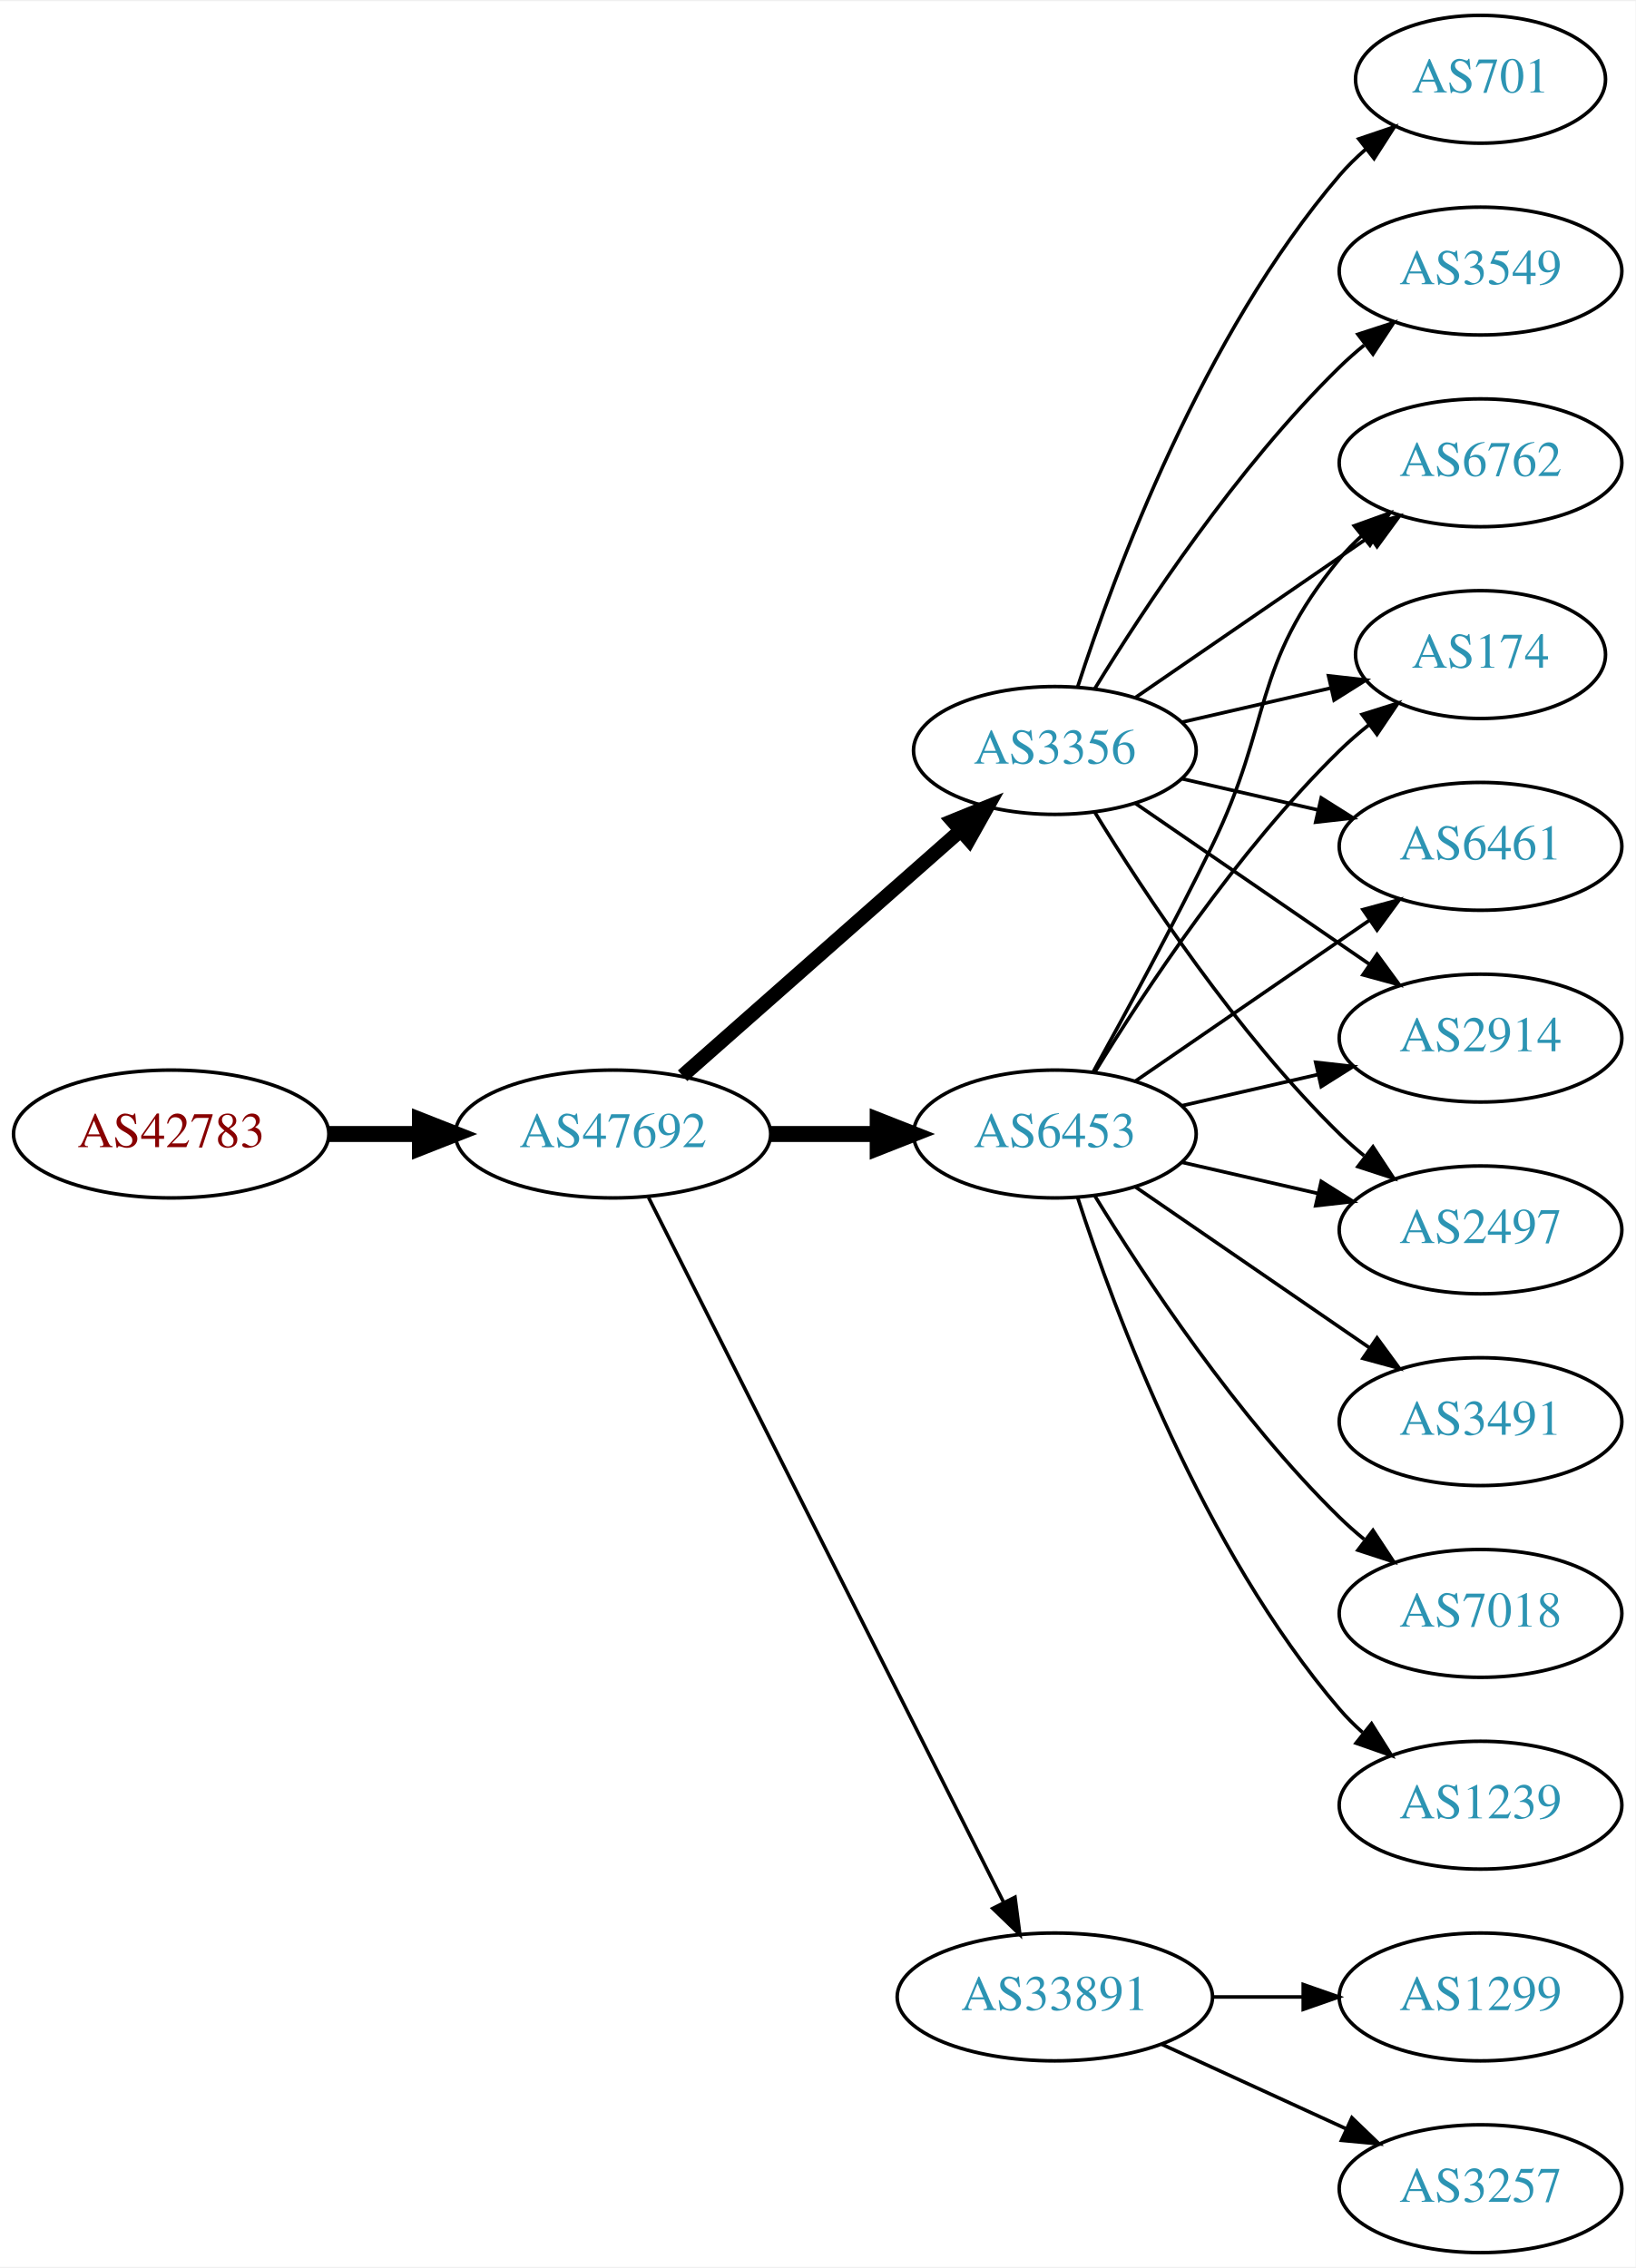
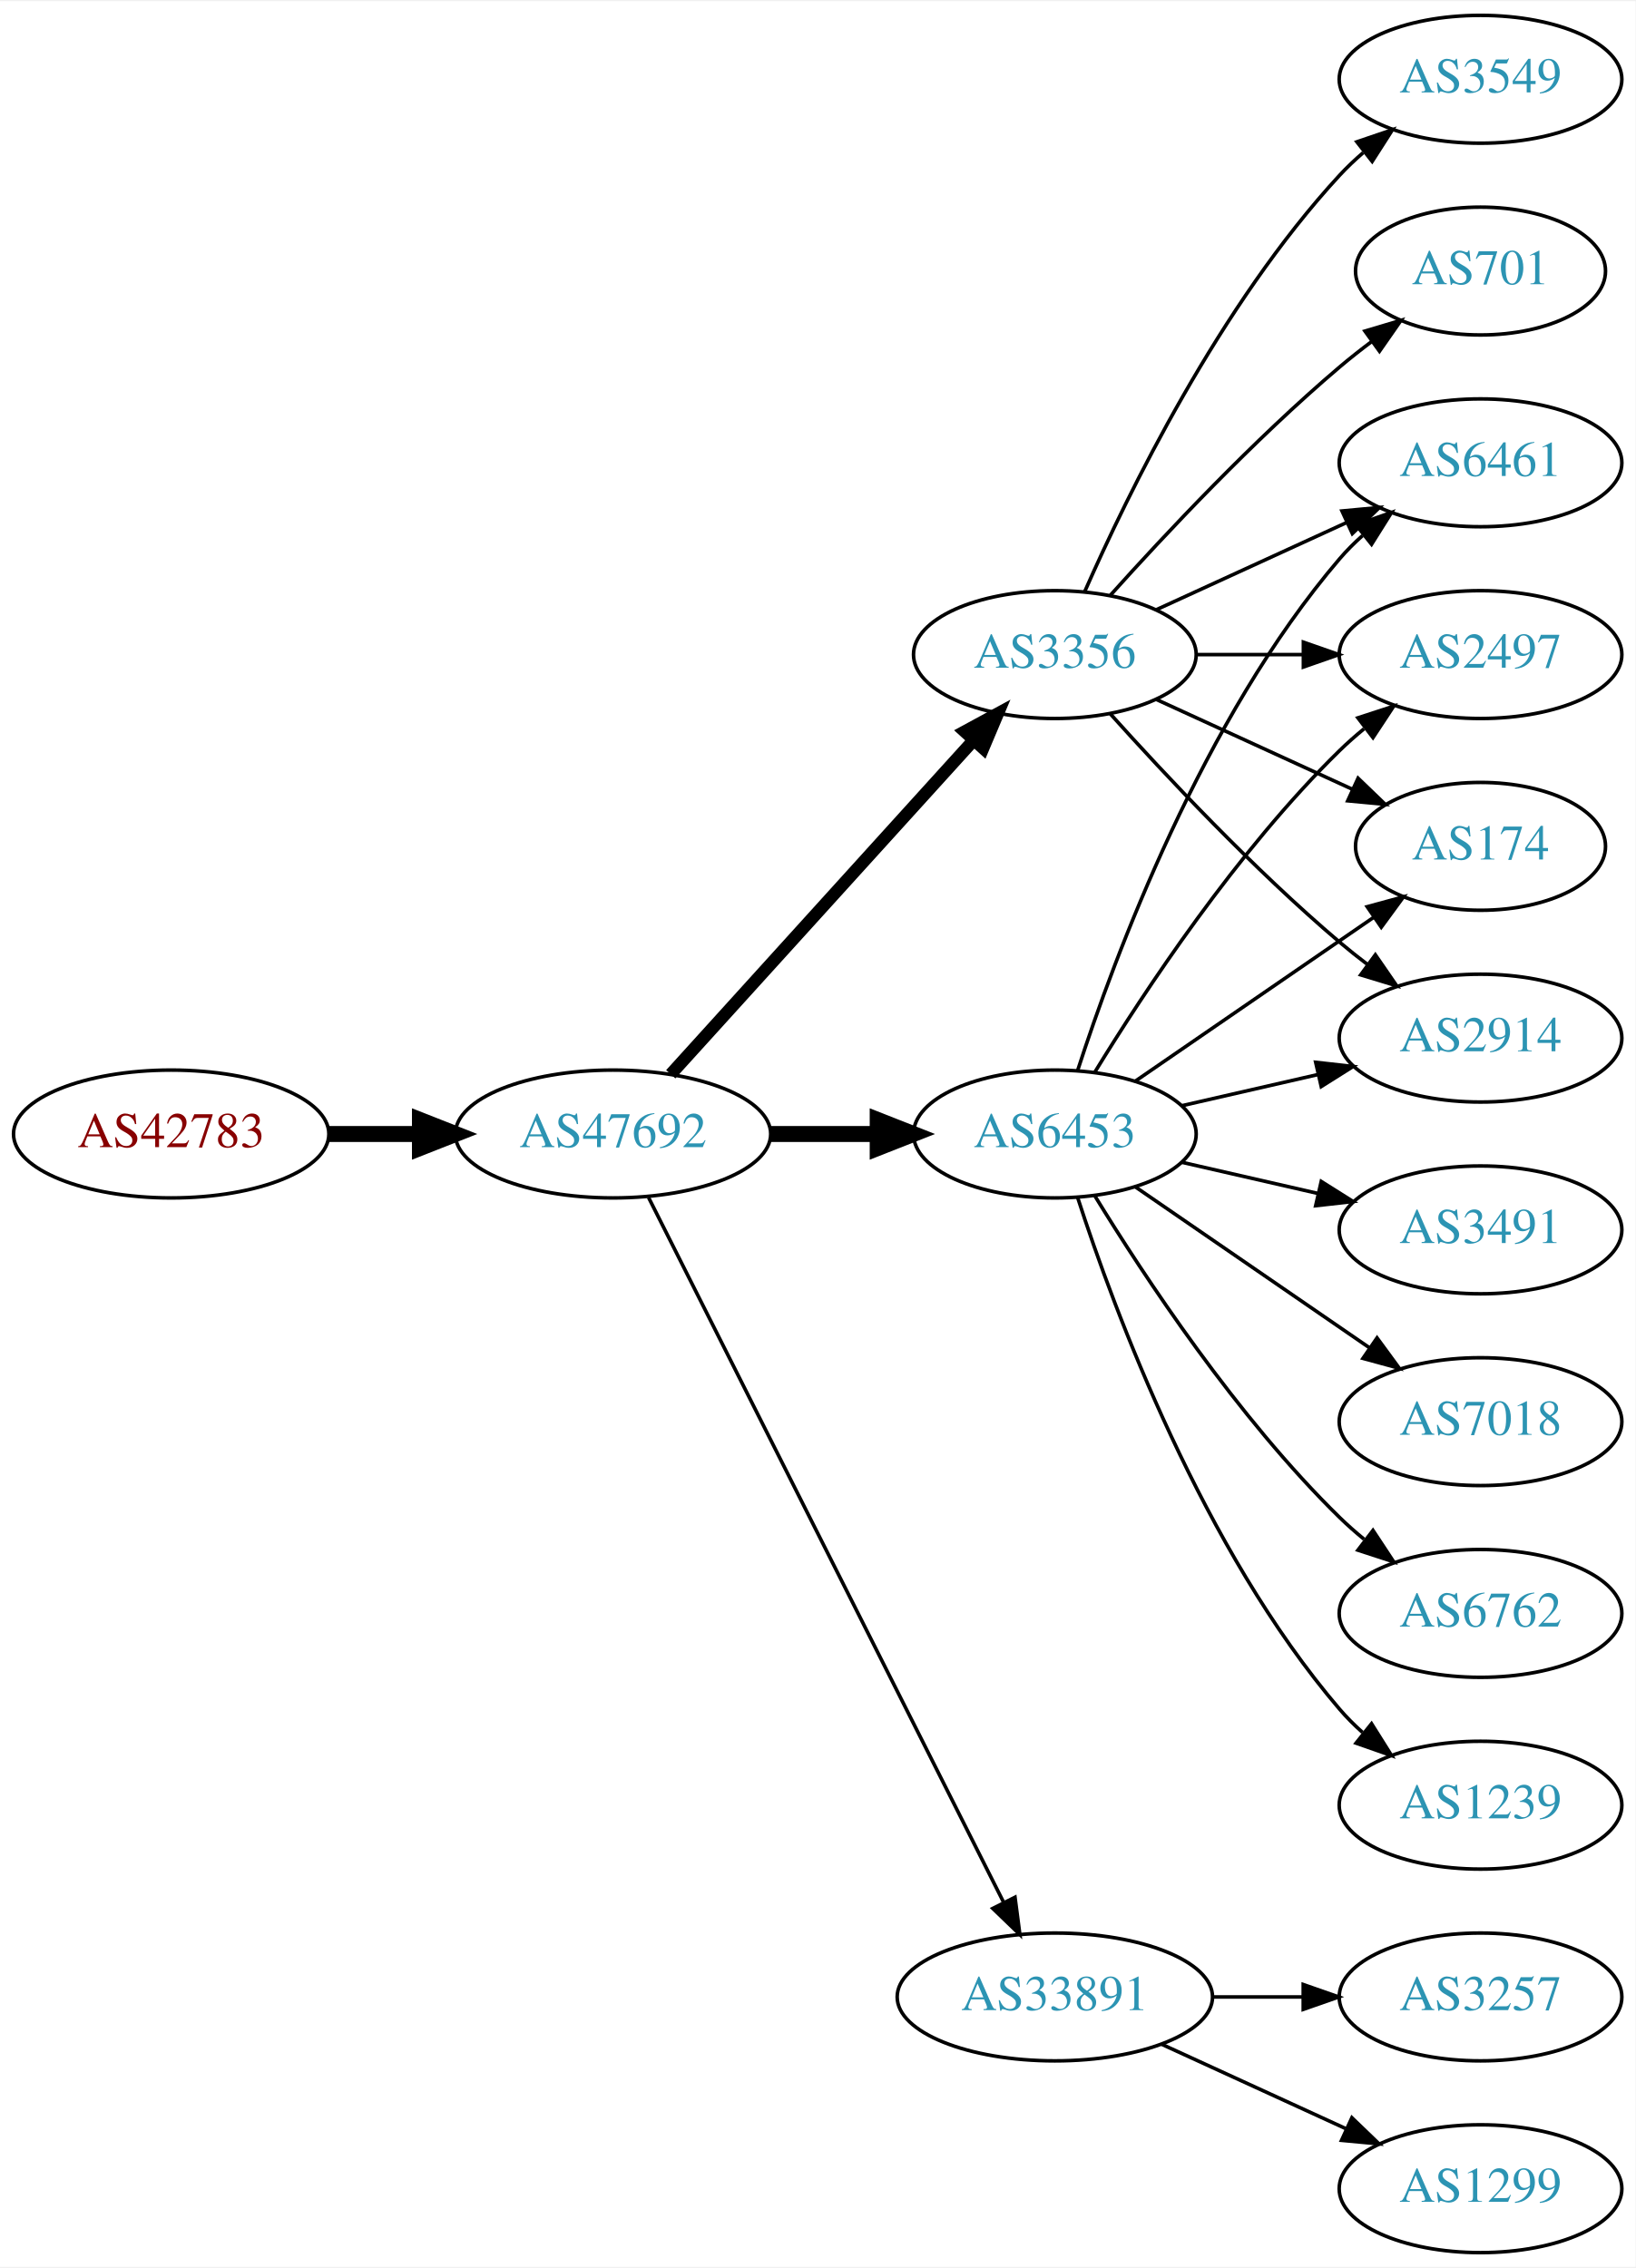
<svg xmlns="http://www.w3.org/2000/svg" xmlns:xlink="http://www.w3.org/1999/xlink" width="460pt" height="638pt" viewBox="0.00 0.00 460.47 638.00">
  <g id="graph0" class="graph" transform="scale(1 1) rotate(0) translate(4 634)">
    <polygon fill="white" stroke="none" points="-4,4 -4,-634 456.469,-634 456.469,4 -4,4" />
    <g id="node1" class="node">
      <g id="a_node1">
        <a xlink:href="/asn/42783" xlink:title="AS42783 ~ ACP Gruppe [AT]">
          <ellipse fill="#ffffff" stroke="black" cx="44.196" cy="-315" rx="44.393" ry="18" />
          <text text-anchor="middle" x="44.196" y="-311.3" font-family="Times,serif" font-size="14.00" fill="#880000">AS42783</text>
        </a>
      </g>
    </g>
    <g id="node2" class="node">
      <g id="a_node2">
        <a xlink:href="/asn/47692" xlink:title="AS47692 ~ Nessus GmbH [AT]">
          <ellipse fill="#ffffff" stroke="black" cx="168.588" cy="-315" rx="44.393" ry="18" />
          <text text-anchor="middle" x="168.588" y="-311.3" font-family="Times,serif" font-size="14.00" fill="#2c94b3">AS47692</text>
        </a>
      </g>
    </g>
    <g id="edge1" class="edge">
      <path fill="none" stroke="black" stroke-width="4.5" d="M88.692,-315C96.898,-315 105.569,-315 114.041,-315" />
      <polygon fill="black" stroke="black" stroke-width="4.5" points="114.233,-318.938 124.233,-315 114.233,-311.063 114.233,-318.938" />
    </g>
    <g id="node3" class="node">
      <g id="a_node3">
+         <a xlink:href="/asn/3356" xlink:title="AS3356 ~ Level 3 Parent, LLC [US]">
+           <ellipse fill="#ffffff" stroke="black" cx="292.98" cy="-450" rx="39.794" ry="18" />
+           <text text-anchor="middle" x="292.98" y="-446.3" font-family="Times,serif" font-size="14.00" fill="#2c94b3">AS3356</text>
+         </a>
+       </g>
+     </g>
+     <g id="edge2" class="edge">
+       <path fill="none" stroke="black" stroke-width="3.5" d="M184.842,-331.825C206.305,-355.499 245.536,-398.771 270.104,-425.87" />
+       <polygon fill="black" stroke="black" stroke-width="3.5" points="267.609,-428.329 276.919,-433.387 272.795,-423.628 267.609,-428.329" />
+     </g>
+     <g id="node4" class="node">
+       <g id="a_node4">
        <a xlink:href="/asn/6453" xlink:title="AS6453 ~ TATA COMMUNICATIONS (AMERICA) INC [US]">
          <ellipse fill="#ffffff" stroke="black" cx="292.98" cy="-315" rx="39.794" ry="18" />
          <text text-anchor="middle" x="292.98" y="-311.3" font-family="Times,serif" font-size="14.00" fill="#2c94b3">AS6453</text>
        </a>
      </g>
    </g>
-     <g id="edge2" class="edge">
+     <g id="edge3" class="edge">
      <path fill="none" stroke="black" stroke-width="4.5" d="M213.084,-315C222.773,-315 233.11,-315 243.002,-315" />
      <polygon fill="black" stroke="black" stroke-width="4.5" points="243.105,-318.938 253.105,-315 243.105,-311.063 243.105,-318.938" />
-     </g>
-     <g id="node4" class="node">
-       <g id="a_node4">
-         <a xlink:href="/asn/3356" xlink:title="AS3356 ~ Level 3 Parent, LLC [US]">
-           <ellipse fill="#ffffff" stroke="black" cx="292.98" cy="-423" rx="39.794" ry="18" />
-           <text text-anchor="middle" x="292.98" y="-419.3" font-family="Times,serif" font-size="14.00" fill="#2c94b3">AS3356</text>
-         </a>
-       </g>
-     </g>
-     <g id="edge3" class="edge">
-       <path fill="none" stroke="black" stroke-width="4" d="M188.177,-331.403C208.994,-349.772 242.87,-379.665 266.23,-400.278" />
-       <polygon fill="black" stroke="black" stroke-width="4" points="264.202,-403.156 274.016,-407.148 268.833,-397.907 264.202,-403.156" />
    </g>
    <g id="node5" class="node">
      <g id="a_node5">
        <a xlink:href="/asn/33891" xlink:title="AS33891 ~ CORE-BACKBONE GMBH GLOBAL NETWORK [DE]">
          <ellipse fill="#ffffff" stroke="black" cx="292.98" cy="-72" rx="44.393" ry="18" />
          <text text-anchor="middle" x="292.98" y="-68.3" font-family="Times,serif" font-size="14.00" fill="#2c94b3">AS33891</text>
        </a>
      </g>
    </g>
    <g id="edge4" class="edge">
      <path fill="none" stroke="black" d="M178.588,-297.132C199.859,-254.899 253.335,-148.728 278.496,-98.773" />
      <polygon fill="black" stroke="black" points="281.76,-100.072 283.132,-89.567 275.508,-96.924 281.76,-100.072" />
    </g>
    <g id="node6" class="node">
      <g id="a_node6">
-         <a xlink:href="/asn/6461" xlink:title="AS6461 ~ Zayo Bandwidth [US]">
-           <ellipse fill="#ffffff" stroke="black" cx="412.823" cy="-396" rx="39.794" ry="18" />
-           <text text-anchor="middle" x="412.823" y="-392.3" font-family="Times,serif" font-size="14.00" fill="#2c94b3">AS6461</text>
+         <a xlink:href="/asn/174" xlink:title="AS174 ~ Cogent Communications [US]">
+           <ellipse fill="#ffffff" stroke="black" cx="412.823" cy="-396" rx="35.194" ry="18" />
+           <text text-anchor="middle" x="412.823" y="-392.3" font-family="Times,serif" font-size="14.00" fill="#2c94b3">AS174</text>
        </a>
      </g>
    </g>
    <g id="edge5" class="edge">
-       <path fill="none" stroke="black" d="M315.595,-329.857C334.083,-342.565 360.897,-360.995 381.526,-375.175" />
-       <polygon fill="black" stroke="black" points="379.723,-378.183 389.947,-380.963 383.688,-372.414 379.723,-378.183" />
+       <path fill="none" stroke="black" d="M321.609,-437.339C338.025,-429.817 359.007,-420.202 376.604,-412.139" />
+       <polygon fill="black" stroke="black" points="378.348,-415.189 385.981,-407.842 375.432,-408.826 378.348,-415.189" />
    </g>
    <g id="node7" class="node">
      <g id="a_node7">
-         <a xlink:href="/asn/3491" xlink:title="AS3491 ~ PCCW Global, Inc. [US]">
-           <ellipse fill="#ffffff" stroke="black" cx="412.823" cy="-234" rx="39.794" ry="18" />
-           <text text-anchor="middle" x="412.823" y="-230.3" font-family="Times,serif" font-size="14.00" fill="#2c94b3">AS3491</text>
-         </a>
-       </g>
-     </g>
-     <g id="edge6" class="edge">
-       <path fill="none" stroke="black" d="M315.595,-300.143C334.083,-287.435 360.897,-269.005 381.526,-254.825" />
-       <polygon fill="black" stroke="black" points="383.688,-257.586 389.947,-249.037 379.723,-251.817 383.688,-257.586" />
-     </g>
-     <g id="node8" class="node">
-       <g id="a_node8">
-         <a xlink:href="/asn/7018" xlink:title="AS7018 ~ AT&amp;T Services, Inc. [US]">
-           <ellipse fill="#ffffff" stroke="black" cx="412.823" cy="-180" rx="39.794" ry="18" />
-           <text text-anchor="middle" x="412.823" y="-176.3" font-family="Times,serif" font-size="14.00" fill="#2c94b3">AS7018</text>
-         </a>
-       </g>
-     </g>
-     <g id="edge7" class="edge">
-       <path fill="none" stroke="black" d="M304.246,-297.56C318.055,-275.009 344.243,-235.278 373.176,-207 375.317,-204.908 377.634,-202.863 380.034,-200.894" />
-       <polygon fill="black" stroke="black" points="382.544,-203.382 388.375,-194.536 378.301,-197.815 382.544,-203.382" />
-     </g>
-     <g id="node9" class="node">
-       <g id="a_node9">
        <a xlink:href="/asn/2914" xlink:title="AS2914 ~ NTT America, Inc. [US]">
          <ellipse fill="#ffffff" stroke="black" cx="412.823" cy="-342" rx="39.794" ry="18" />
          <text text-anchor="middle" x="412.823" y="-338.3" font-family="Times,serif" font-size="14.00" fill="#2c94b3">AS2914</text>
        </a>
      </g>
    </g>
+     <g id="edge6" class="edge">
+       <path fill="none" stroke="black" d="M308.626,-433.275C323.927,-416.235 349.025,-389.477 373.176,-369 375.674,-366.883 378.334,-364.768 381.045,-362.707" />
+       <polygon fill="black" stroke="black" points="383.212,-365.459 389.222,-356.734 379.082,-359.806 383.212,-365.459" />
+     </g>
+     <g id="node8" class="node">
+       <g id="a_node8">
+         <a xlink:href="/asn/6461" xlink:title="AS6461 ~ Zayo Bandwidth [US]">
+           <ellipse fill="#ffffff" stroke="black" cx="412.823" cy="-504" rx="39.794" ry="18" />
+           <text text-anchor="middle" x="412.823" y="-500.3" font-family="Times,serif" font-size="14.00" fill="#2c94b3">AS6461</text>
+         </a>
+       </g>
+     </g>
+     <g id="edge7" class="edge">
+       <path fill="none" stroke="black" d="M321.609,-462.661C337.566,-469.973 357.837,-479.261 375.119,-487.181" />
+       <polygon fill="black" stroke="black" points="373.818,-490.435 384.367,-491.419 376.734,-484.071 373.818,-490.435" />
+     </g>
+     <g id="node9" class="node">
+       <g id="a_node9">
+         <a xlink:href="/asn/3549" xlink:title="AS3549 ~ Level 3 Parent, LLC [US]">
+           <ellipse fill="#ffffff" stroke="black" cx="412.823" cy="-612" rx="39.794" ry="18" />
+           <text text-anchor="middle" x="412.823" y="-608.3" font-family="Times,serif" font-size="14.00" fill="#2c94b3">AS3549</text>
+         </a>
+       </g>
+     </g>
    <g id="edge8" class="edge">
-       <path fill="none" stroke="black" d="M328.7,-322.955C340.7,-325.704 354.32,-328.825 367.013,-331.733" />
-       <polygon fill="black" stroke="black" points="366.415,-335.187 376.945,-334.009 367.979,-328.364 366.415,-335.187" />
+       <path fill="none" stroke="black" d="M301.396,-467.761C313.464,-495.183 339.436,-548.473 373.176,-585 375.207,-587.198 377.446,-589.319 379.792,-591.34" />
+       <polygon fill="black" stroke="black" points="378.004,-594.386 388.036,-597.794 382.319,-588.874 378.004,-594.386" />
    </g>
    <g id="node10" class="node">
      <g id="a_node10">
        <a xlink:href="/asn/2497" xlink:title="AS2497 ~ Internet Initiative Japan Inc. [JP]">
+           <ellipse fill="#ffffff" stroke="black" cx="412.823" cy="-450" rx="39.794" ry="18" />
+           <text text-anchor="middle" x="412.823" y="-446.3" font-family="Times,serif" font-size="14.00" fill="#2c94b3">AS2497</text>
+         </a>
+       </g>
+     </g>
+     <g id="edge9" class="edge">
+       <path fill="none" stroke="black" d="M332.893,-450C342.446,-450 352.796,-450 362.759,-450" />
+       <polygon fill="black" stroke="black" points="362.951,-453.5 372.951,-450 362.951,-446.5 362.951,-453.5" />
+     </g>
+     <g id="node11" class="node">
+       <g id="a_node11">
+         <a xlink:href="/asn/701" xlink:title="AS701 ~ UUNET [US]">
+           <ellipse fill="#ffffff" stroke="black" cx="412.823" cy="-558" rx="35.194" ry="18" />
+           <text text-anchor="middle" x="412.823" y="-554.3" font-family="Times,serif" font-size="14.00" fill="#2c94b3">AS701</text>
+         </a>
+       </g>
+     </g>
+     <g id="edge10" class="edge">
+       <path fill="none" stroke="black" d="M308.626,-466.725C323.927,-483.765 349.025,-510.523 373.176,-531 376.029,-533.418 379.094,-535.833 382.205,-538.169" />
+       <polygon fill="black" stroke="black" points="380.278,-541.095 390.433,-544.116 384.378,-535.422 380.278,-541.095" />
+     </g>
+     <g id="edge16" class="edge">
+       <path fill="none" stroke="black" d="M315.595,-329.857C334.432,-342.805 361.912,-361.693 382.687,-375.973" />
+       <polygon fill="black" stroke="black" points="380.913,-379.001 391.136,-381.781 384.878,-373.232 380.913,-379.001" />
+     </g>
+     <g id="edge15" class="edge">
+       <path fill="none" stroke="black" d="M328.7,-322.955C340.7,-325.704 354.32,-328.825 367.013,-331.733" />
+       <polygon fill="black" stroke="black" points="366.415,-335.187 376.945,-334.009 367.979,-328.364 366.415,-335.187" />
+     </g>
+     <g id="edge18" class="edge">
+       <path fill="none" stroke="black" d="M299.428,-332.991C309.742,-364.816 334.604,-431.927 373.176,-477 375.122,-479.274 377.3,-481.449 379.605,-483.507" />
+       <polygon fill="black" stroke="black" points="377.775,-486.524 387.774,-490.027 382.142,-481.053 377.775,-486.524" />
+     </g>
+     <g id="edge12" class="edge">
+       <path fill="none" stroke="black" d="M304.246,-332.44C318.055,-354.991 344.243,-394.722 373.176,-423 375.317,-425.092 377.634,-427.137 380.034,-429.106" />
+       <polygon fill="black" stroke="black" points="378.301,-432.185 388.375,-435.464 382.544,-426.618 378.301,-432.185" />
+     </g>
+     <g id="node12" class="node">
+       <g id="a_node12">
+         <a xlink:href="/asn/3491" xlink:title="AS3491 ~ PCCW Global, Inc. [US]">
          <ellipse fill="#ffffff" stroke="black" cx="412.823" cy="-288" rx="39.794" ry="18" />
-           <text text-anchor="middle" x="412.823" y="-284.3" font-family="Times,serif" font-size="14.00" fill="#2c94b3">AS2497</text>
-         </a>
-       </g>
-     </g>
-     <g id="edge9" class="edge">
+           <text text-anchor="middle" x="412.823" y="-284.3" font-family="Times,serif" font-size="14.00" fill="#2c94b3">AS3491</text>
+         </a>
+       </g>
+     </g>
+     <g id="edge11" class="edge">
      <path fill="none" stroke="black" d="M328.7,-307.045C340.7,-304.296 354.32,-301.175 367.013,-298.267" />
      <polygon fill="black" stroke="black" points="367.979,-301.636 376.945,-295.991 366.415,-294.813 367.979,-301.636" />
    </g>
-     <g id="node11" class="node">
-       <g id="a_node11">
+     <g id="node13" class="node">
+       <g id="a_node13">
+         <a xlink:href="/asn/7018" xlink:title="AS7018 ~ AT&amp;T Services, Inc. [US]">
+           <ellipse fill="#ffffff" stroke="black" cx="412.823" cy="-234" rx="39.794" ry="18" />
+           <text text-anchor="middle" x="412.823" y="-230.3" font-family="Times,serif" font-size="14.00" fill="#2c94b3">AS7018</text>
+         </a>
+       </g>
+     </g>
+     <g id="edge13" class="edge">
+       <path fill="none" stroke="black" d="M315.595,-300.143C334.083,-287.435 360.897,-269.005 381.526,-254.825" />
+       <polygon fill="black" stroke="black" points="383.688,-257.586 389.947,-249.037 379.723,-251.817 383.688,-257.586" />
+     </g>
+     <g id="node14" class="node">
+       <g id="a_node14">
        <a xlink:href="/asn/6762" xlink:title="AS6762 ~ TELECOM ITALIA SPARKLE S.p.A. [IT]">
-           <ellipse fill="#ffffff" stroke="black" cx="412.823" cy="-504" rx="39.794" ry="18" />
-           <text text-anchor="middle" x="412.823" y="-500.3" font-family="Times,serif" font-size="14.00" fill="#2c94b3">AS6762</text>
-         </a>
-       </g>
-     </g>
-     <g id="edge10" class="edge">
-       <path fill="none" stroke="black" d="M303.786,-332.509C312.791,-348.789 326.341,-373.801 337.176,-396 354.456,-431.403 348.112,-446.606 373.176,-477 375.032,-479.25 377.119,-481.396 379.338,-483.424" />
-       <polygon fill="black" stroke="black" points="377.273,-486.256 387.242,-489.844 381.686,-480.823 377.273,-486.256" />
-     </g>
-     <g id="node12" class="node">
-       <g id="a_node12">
+           <ellipse fill="#ffffff" stroke="black" cx="412.823" cy="-180" rx="39.794" ry="18" />
+           <text text-anchor="middle" x="412.823" y="-176.3" font-family="Times,serif" font-size="14.00" fill="#2c94b3">AS6762</text>
+         </a>
+       </g>
+     </g>
+     <g id="edge14" class="edge">
+       <path fill="none" stroke="black" d="M304.246,-297.56C318.055,-275.009 344.243,-235.278 373.176,-207 375.317,-204.908 377.634,-202.863 380.034,-200.894" />
+       <polygon fill="black" stroke="black" points="382.544,-203.382 388.375,-194.536 378.301,-197.815 382.544,-203.382" />
+     </g>
+     <g id="node15" class="node">
+       <g id="a_node15">
        <a xlink:href="/asn/1239" xlink:title="AS1239 ~ Sprint [US]">
          <ellipse fill="#ffffff" stroke="black" cx="412.823" cy="-126" rx="39.794" ry="18" />
          <text text-anchor="middle" x="412.823" y="-122.3" font-family="Times,serif" font-size="14.00" fill="#2c94b3">AS1239</text>
        </a>
      </g>
    </g>
-     <g id="edge11" class="edge">
+     <g id="edge17" class="edge">
      <path fill="none" stroke="black" d="M299.428,-297.009C309.742,-265.184 334.604,-198.073 373.176,-153 375.122,-150.726 377.3,-148.551 379.605,-146.493" />
      <polygon fill="black" stroke="black" points="382.142,-148.947 387.774,-139.973 377.775,-143.476 382.142,-148.947" />
    </g>
-     <g id="node13" class="node">
-       <g id="a_node13">
-         <a xlink:href="/asn/174" xlink:title="AS174 ~ Cogent Communications [US]">
-           <ellipse fill="#ffffff" stroke="black" cx="412.823" cy="-450" rx="35.194" ry="18" />
-           <text text-anchor="middle" x="412.823" y="-446.3" font-family="Times,serif" font-size="14.00" fill="#2c94b3">AS174</text>
-         </a>
-       </g>
-     </g>
-     <g id="edge12" class="edge">
-       <path fill="none" stroke="black" d="M304.246,-332.44C318.055,-354.991 344.243,-394.722 373.176,-423 375.712,-425.478 378.495,-427.89 381.371,-430.188" />
-       <polygon fill="black" stroke="black" points="379.48,-433.144 389.587,-436.321 383.667,-427.535 379.48,-433.144" />
-     </g>
-     <g id="edge18" class="edge">
-       <path fill="none" stroke="black" d="M328.7,-415.045C340.7,-412.296 354.32,-409.175 367.013,-406.267" />
-       <polygon fill="black" stroke="black" points="367.979,-409.636 376.945,-403.991 366.415,-402.813 367.979,-409.636" />
-     </g>
-     <g id="edge13" class="edge">
-       <path fill="none" stroke="black" d="M315.595,-408.143C334.083,-395.435 360.897,-377.005 381.526,-362.825" />
-       <polygon fill="black" stroke="black" points="383.688,-365.586 389.947,-357.037 379.723,-359.817 383.688,-365.586" />
-     </g>
-     <g id="edge14" class="edge">
-       <path fill="none" stroke="black" d="M304.246,-405.56C318.055,-383.009 344.243,-343.278 373.176,-315 375.317,-312.908 377.634,-310.863 380.034,-308.894" />
-       <polygon fill="black" stroke="black" points="382.544,-311.382 388.375,-302.536 378.301,-305.815 382.544,-311.382" />
-     </g>
-     <g id="edge16" class="edge">
-       <path fill="none" stroke="black" d="M315.595,-437.857C334.083,-450.565 360.897,-468.995 381.526,-483.175" />
-       <polygon fill="black" stroke="black" points="379.723,-486.183 389.947,-488.963 383.688,-480.414 379.723,-486.183" />
-     </g>
-     <g id="edge19" class="edge">
-       <path fill="none" stroke="black" d="M328.7,-430.955C341.792,-433.955 356.814,-437.396 370.455,-440.522" />
-       <polygon fill="black" stroke="black" points="370.033,-444.016 380.562,-442.838 371.597,-437.193 370.033,-444.016" />
-     </g>
-     <g id="node14" class="node">
-       <g id="a_node14">
-         <a xlink:href="/asn/701" xlink:title="AS701 ~ UUNET [US]">
-           <ellipse fill="#ffffff" stroke="black" cx="412.823" cy="-612" rx="35.194" ry="18" />
-           <text text-anchor="middle" x="412.823" y="-608.3" font-family="Times,serif" font-size="14.00" fill="#2c94b3">AS701</text>
-         </a>
-       </g>
-     </g>
-     <g id="edge15" class="edge">
-       <path fill="none" stroke="black" d="M299.428,-440.991C309.742,-472.816 334.604,-539.927 373.176,-585 375.358,-587.55 377.833,-589.975 380.45,-592.251" />
-       <polygon fill="black" stroke="black" points="378.545,-595.204 388.58,-598.603 382.855,-589.688 378.545,-595.204" />
-     </g>
-     <g id="node15" class="node">
-       <g id="a_node15">
-         <a xlink:href="/asn/3549" xlink:title="AS3549 ~ Level 3 Parent, LLC [US]">
-           <ellipse fill="#ffffff" stroke="black" cx="412.823" cy="-558" rx="39.794" ry="18" />
-           <text text-anchor="middle" x="412.823" y="-554.3" font-family="Times,serif" font-size="14.00" fill="#2c94b3">AS3549</text>
-         </a>
-       </g>
-     </g>
-     <g id="edge17" class="edge">
-       <path fill="none" stroke="black" d="M304.246,-440.44C318.055,-462.991 344.243,-502.722 373.176,-531 375.317,-533.092 377.634,-535.137 380.034,-537.106" />
-       <polygon fill="black" stroke="black" points="378.301,-540.185 388.375,-543.464 382.544,-534.618 378.301,-540.185" />
-     </g>
    <g id="node16" class="node">
      <g id="a_node16">
-         <a xlink:href="/asn/1299" xlink:title="AS1299 ~ Telia Carrier [EU]">
+         <a xlink:href="/asn/3257" xlink:title="AS3257 ~ GTT [DE]">
          <ellipse fill="#ffffff" stroke="black" cx="412.823" cy="-72" rx="39.794" ry="18" />
-           <text text-anchor="middle" x="412.823" y="-68.3" font-family="Times,serif" font-size="14.00" fill="#2c94b3">AS1299</text>
-         </a>
-       </g>
-     </g>
-     <g id="edge20" class="edge">
+           <text text-anchor="middle" x="412.823" y="-68.3" font-family="Times,serif" font-size="14.00" fill="#2c94b3">AS3257</text>
+         </a>
+       </g>
+     </g>
+     <g id="edge19" class="edge">
      <path fill="none" stroke="black" d="M337.191,-72C345.504,-72 354.267,-72 362.749,-72" />
      <polygon fill="black" stroke="black" points="362.908,-75.5 372.908,-72 362.908,-68.5 362.908,-75.5" />
    </g>
    <g id="node17" class="node">
      <g id="a_node17">
-         <a xlink:href="/asn/3257" xlink:title="AS3257 ~ GTT [DE]">
+         <a xlink:href="/asn/1299" xlink:title="AS1299 ~ Telia Carrier [EU]">
          <ellipse fill="#ffffff" stroke="black" cx="412.823" cy="-18" rx="39.794" ry="18" />
-           <text text-anchor="middle" x="412.823" y="-14.3" font-family="Times,serif" font-size="14.00" fill="#2c94b3">AS3257</text>
-         </a>
-       </g>
-     </g>
-     <g id="edge21" class="edge">
+           <text text-anchor="middle" x="412.823" y="-14.3" font-family="Times,serif" font-size="14.00" fill="#2c94b3">AS1299</text>
+         </a>
+       </g>
+     </g>
+     <g id="edge20" class="edge">
      <path fill="none" stroke="black" d="M323.11,-58.652C338.721,-51.498 358.119,-42.609 374.791,-34.969" />
      <polygon fill="black" stroke="black" points="376.61,-37.986 384.243,-30.638 373.694,-31.622 376.61,-37.986" />
    </g>
  </g>
</svg>
